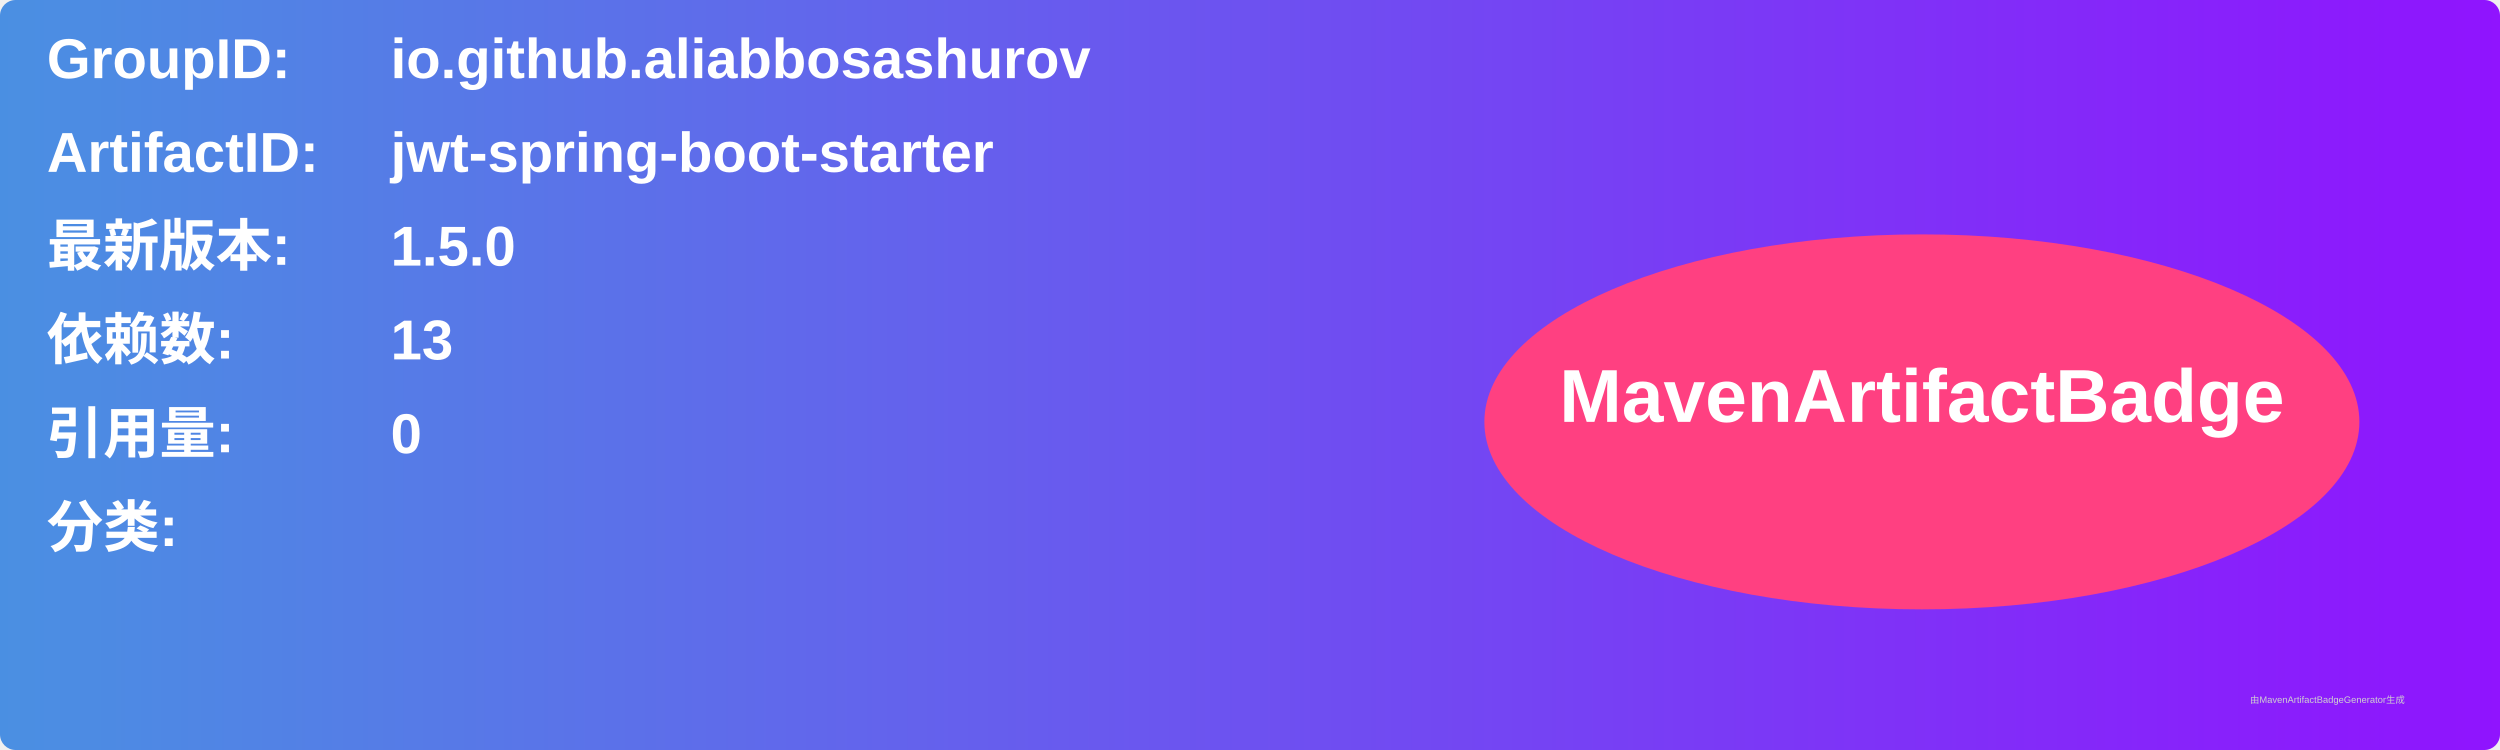
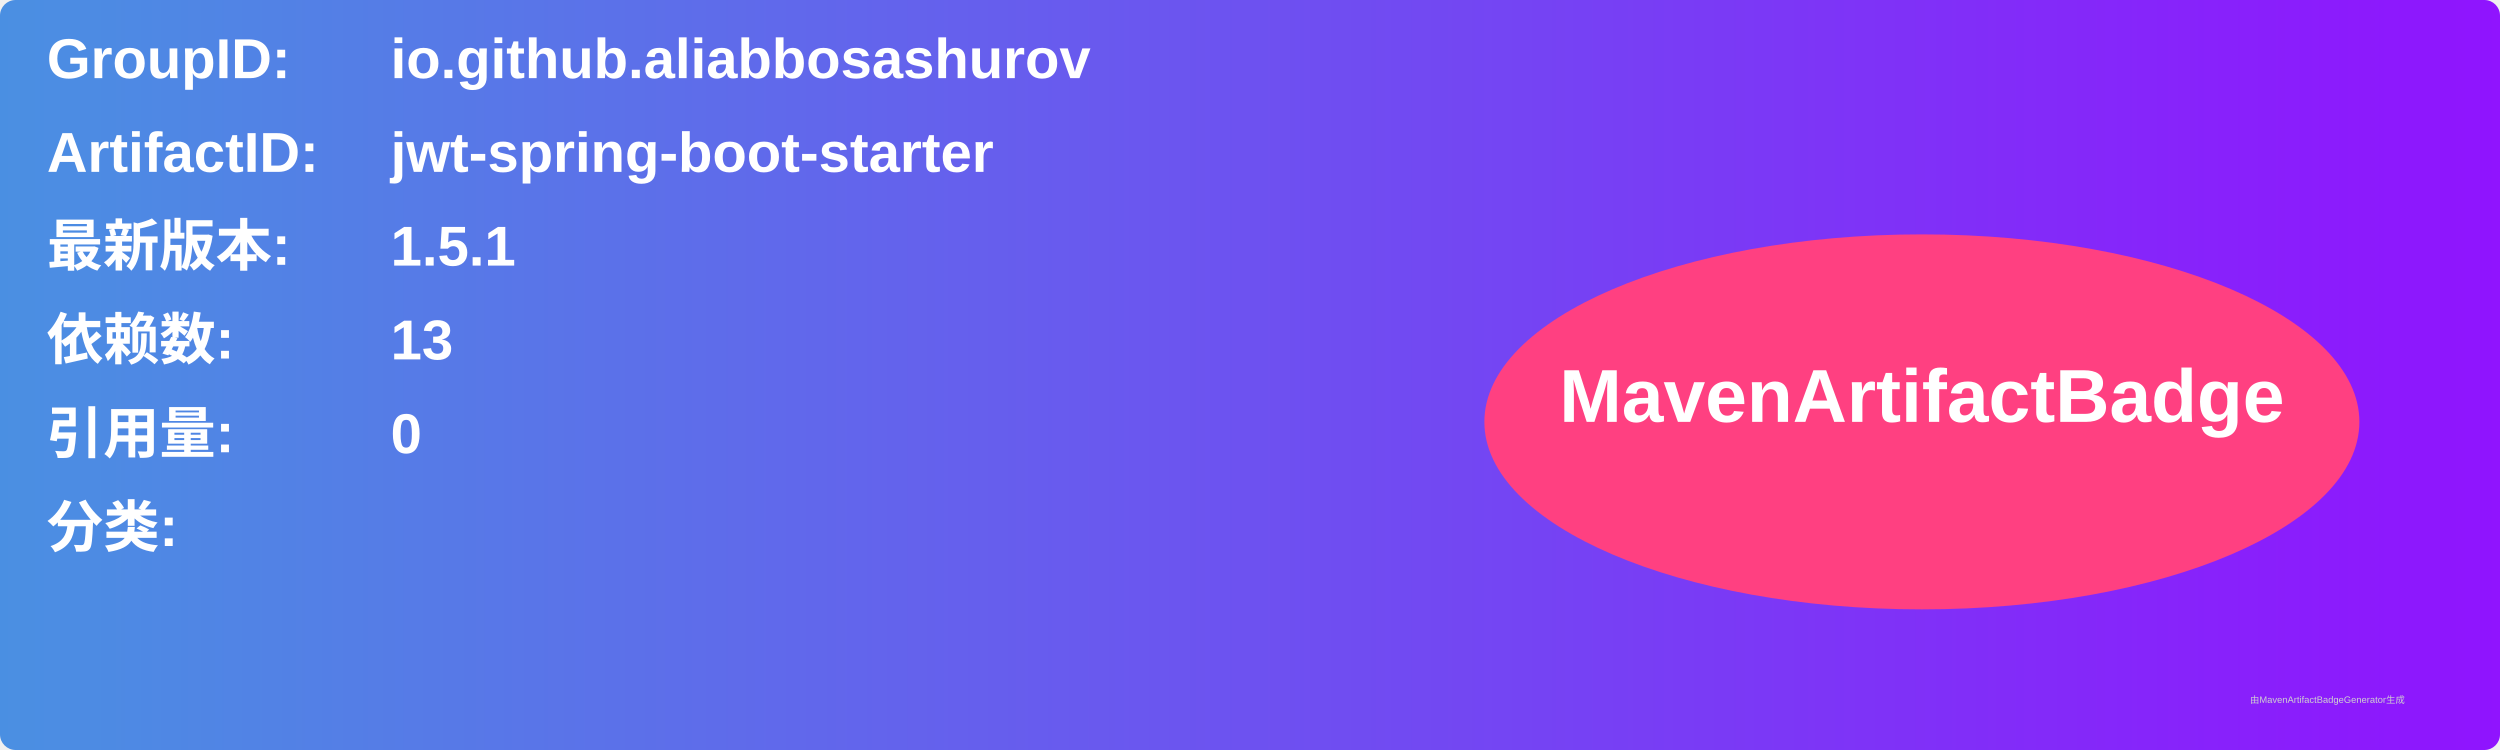
<svg xmlns="http://www.w3.org/2000/svg" width="800" height="240" viewBox="0 0 800 240">
  <linearGradient id="grad" x1="0%" y1="0%" x2="100%" y2="0%">
    <stop offset="0%" stop-color="#4a90e2" />
    <stop offset="100%" stop-color="#9013fe" />
  </linearGradient>
  <rect width="100%" height="100%" rx="5" ry="5" fill="url(#grad)" />
  <g transform="translate(15, 15)">
    <text x="0" y="10" font-family="Arial" font-size="18" fill="white" font-weight="bold" width="260">GroupID:</text>
    <text x="110" y="10" font-family="Arial" font-size="18" fill="white" font-weight="bold" width="460">io.github.aliabbosashurov</text>
    <text x="0" y="40" font-family="Arial" font-size="18" fill="white" font-weight="bold" width="260">ArtifactID:</text>
    <text x="110" y="40" font-family="Arial" font-size="18" fill="white" font-weight="bold" width="460">jwt-spring-boot-starter</text>
    <text x="0" y="70" font-family="Arial" font-size="18" fill="white" font-weight="bold">最新版本:</text>
    <text x="110" y="70" font-family="Arial" font-size="18" fill="white" font-weight="bold">
-       <tspan font-weight="bold">1.5.0</tspan>
+       <tspan font-weight="bold">1.5.1</tspan>
    </text>
    <text x="0" y="100" font-family="Arial" font-size="18" fill="white" font-weight="bold">依赖数: </text>
    <text x="110" y="100" font-family="Arial" font-size="18" fill="white">
      <tspan font-weight="bold">13</tspan>
    </text>
    <text x="0" y="130" font-family="Arial" font-size="18" fill="white" font-weight="bold">引用量: </text>
    <text x="110" y="130" font-family="Arial" font-size="18" fill="white">
      <tspan font-weight="bold">0</tspan>
    </text>
    <text x="0" y="160" font-family="Arial" font-size="18" fill="white" font-weight="bold">分类:</text>
    <text x="10" y="190" font-family="Arial" font-size="10" fill="white">
      <tspan font-weight="bold" />
    </text>
    <ellipse cx="600" cy="120" rx="140" ry="60" fill="#ff4081" />
    <text x="600" y="120" text-anchor="middle" font-family="Arial" font-size="24" fill="white" font-weight="bold">MavenArtifactBadge</text>
  </g>
  <text x="720" y="225" font-family="Arial" font-size="3" fill="#d0d0d0">由MavenArtifactBadgeGenerator生成</text>
</svg>
